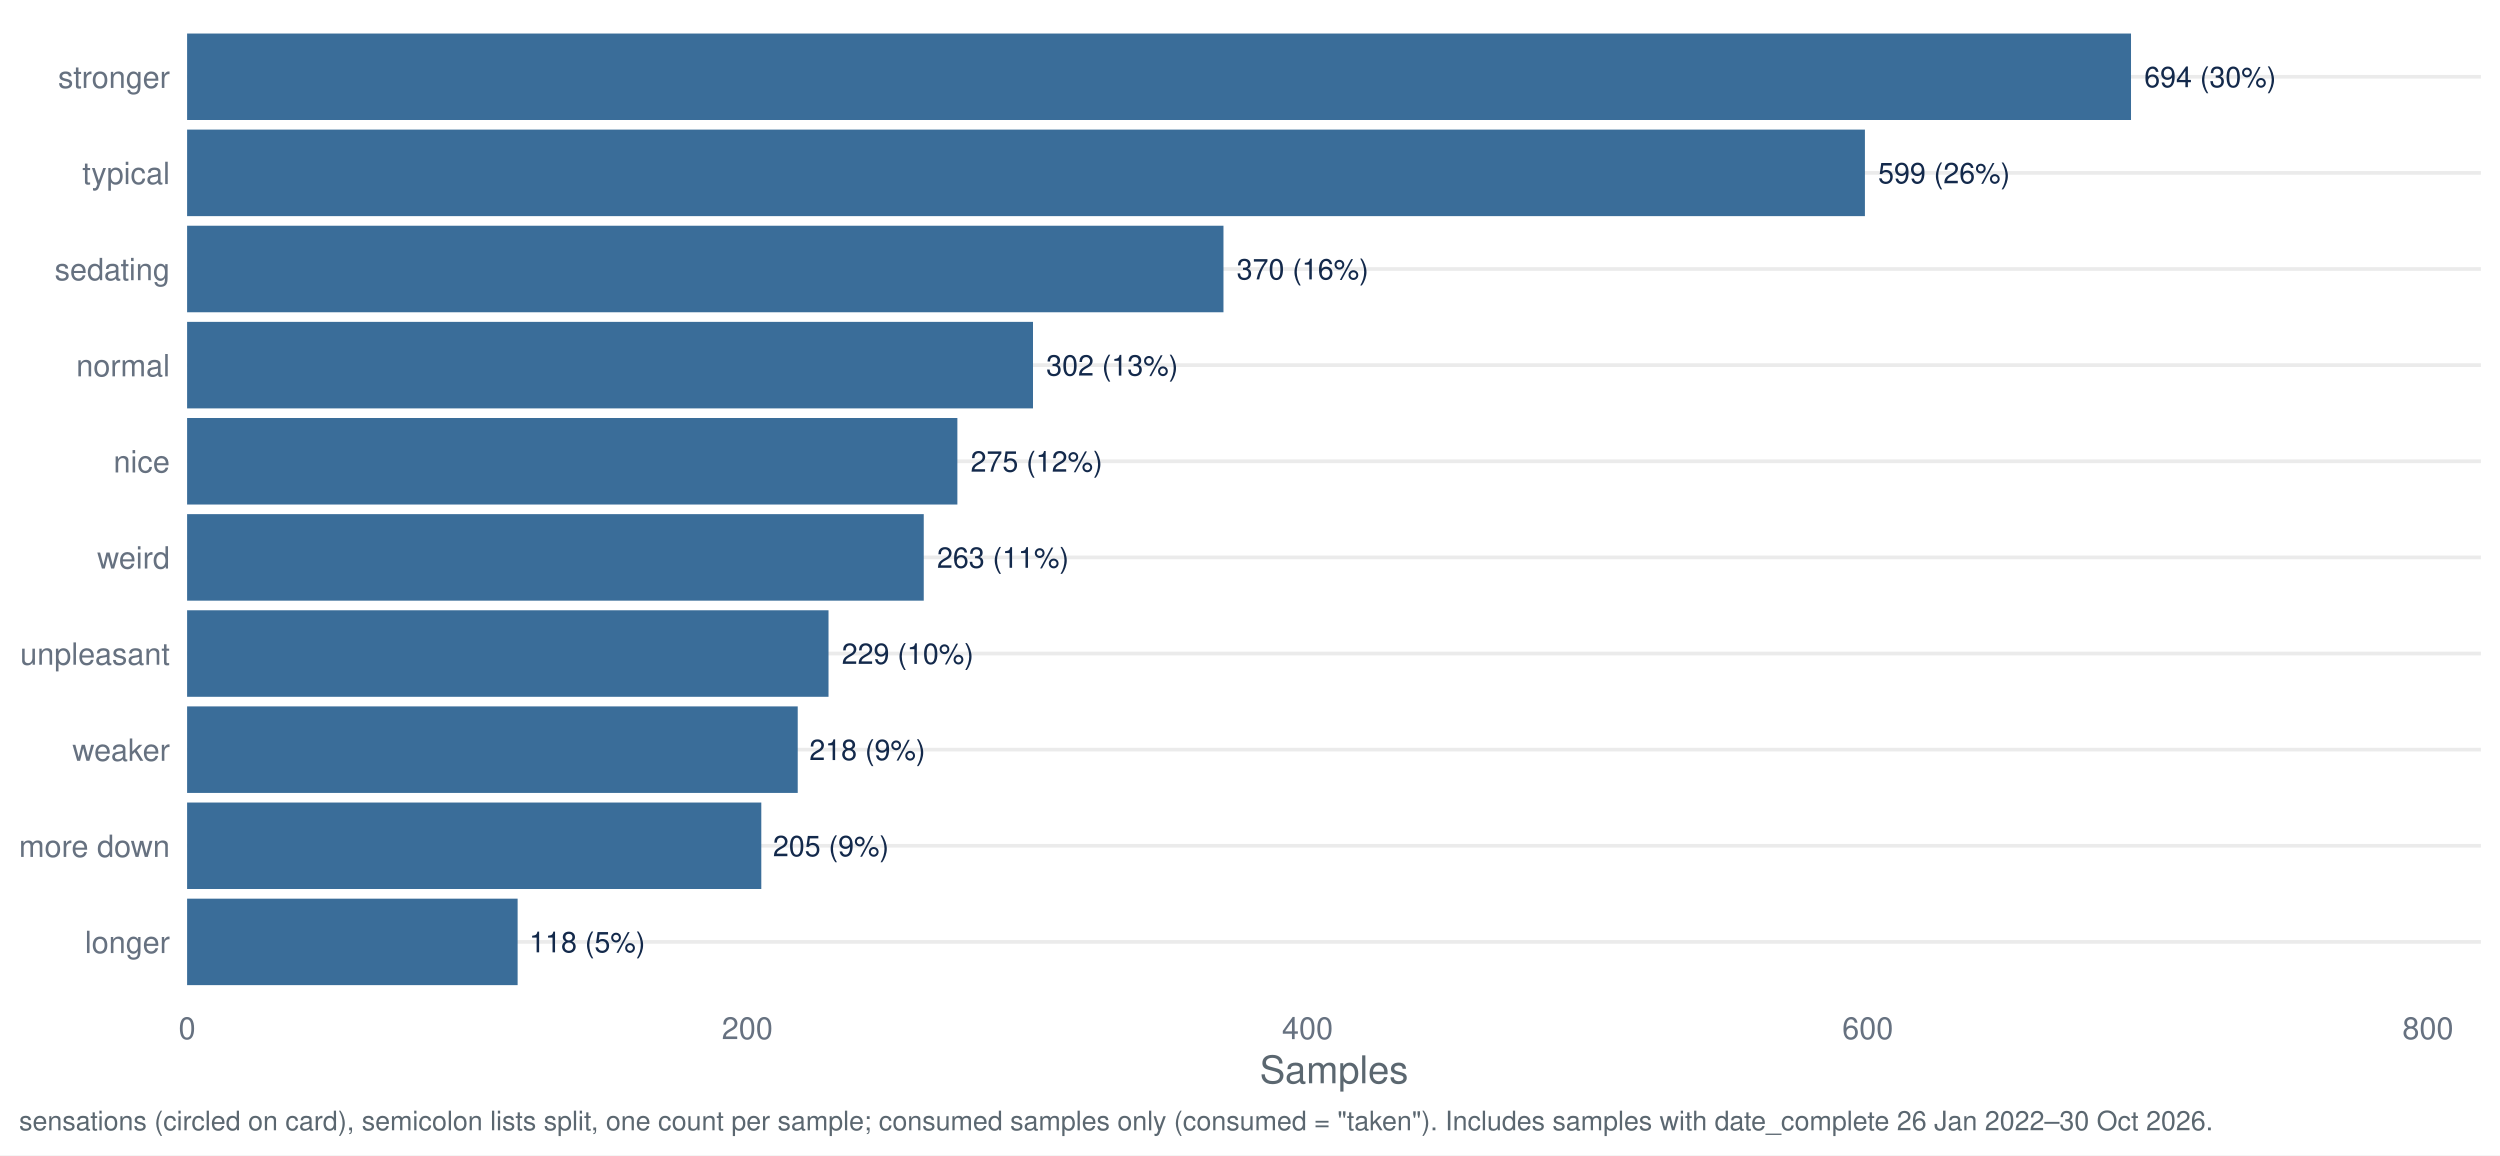
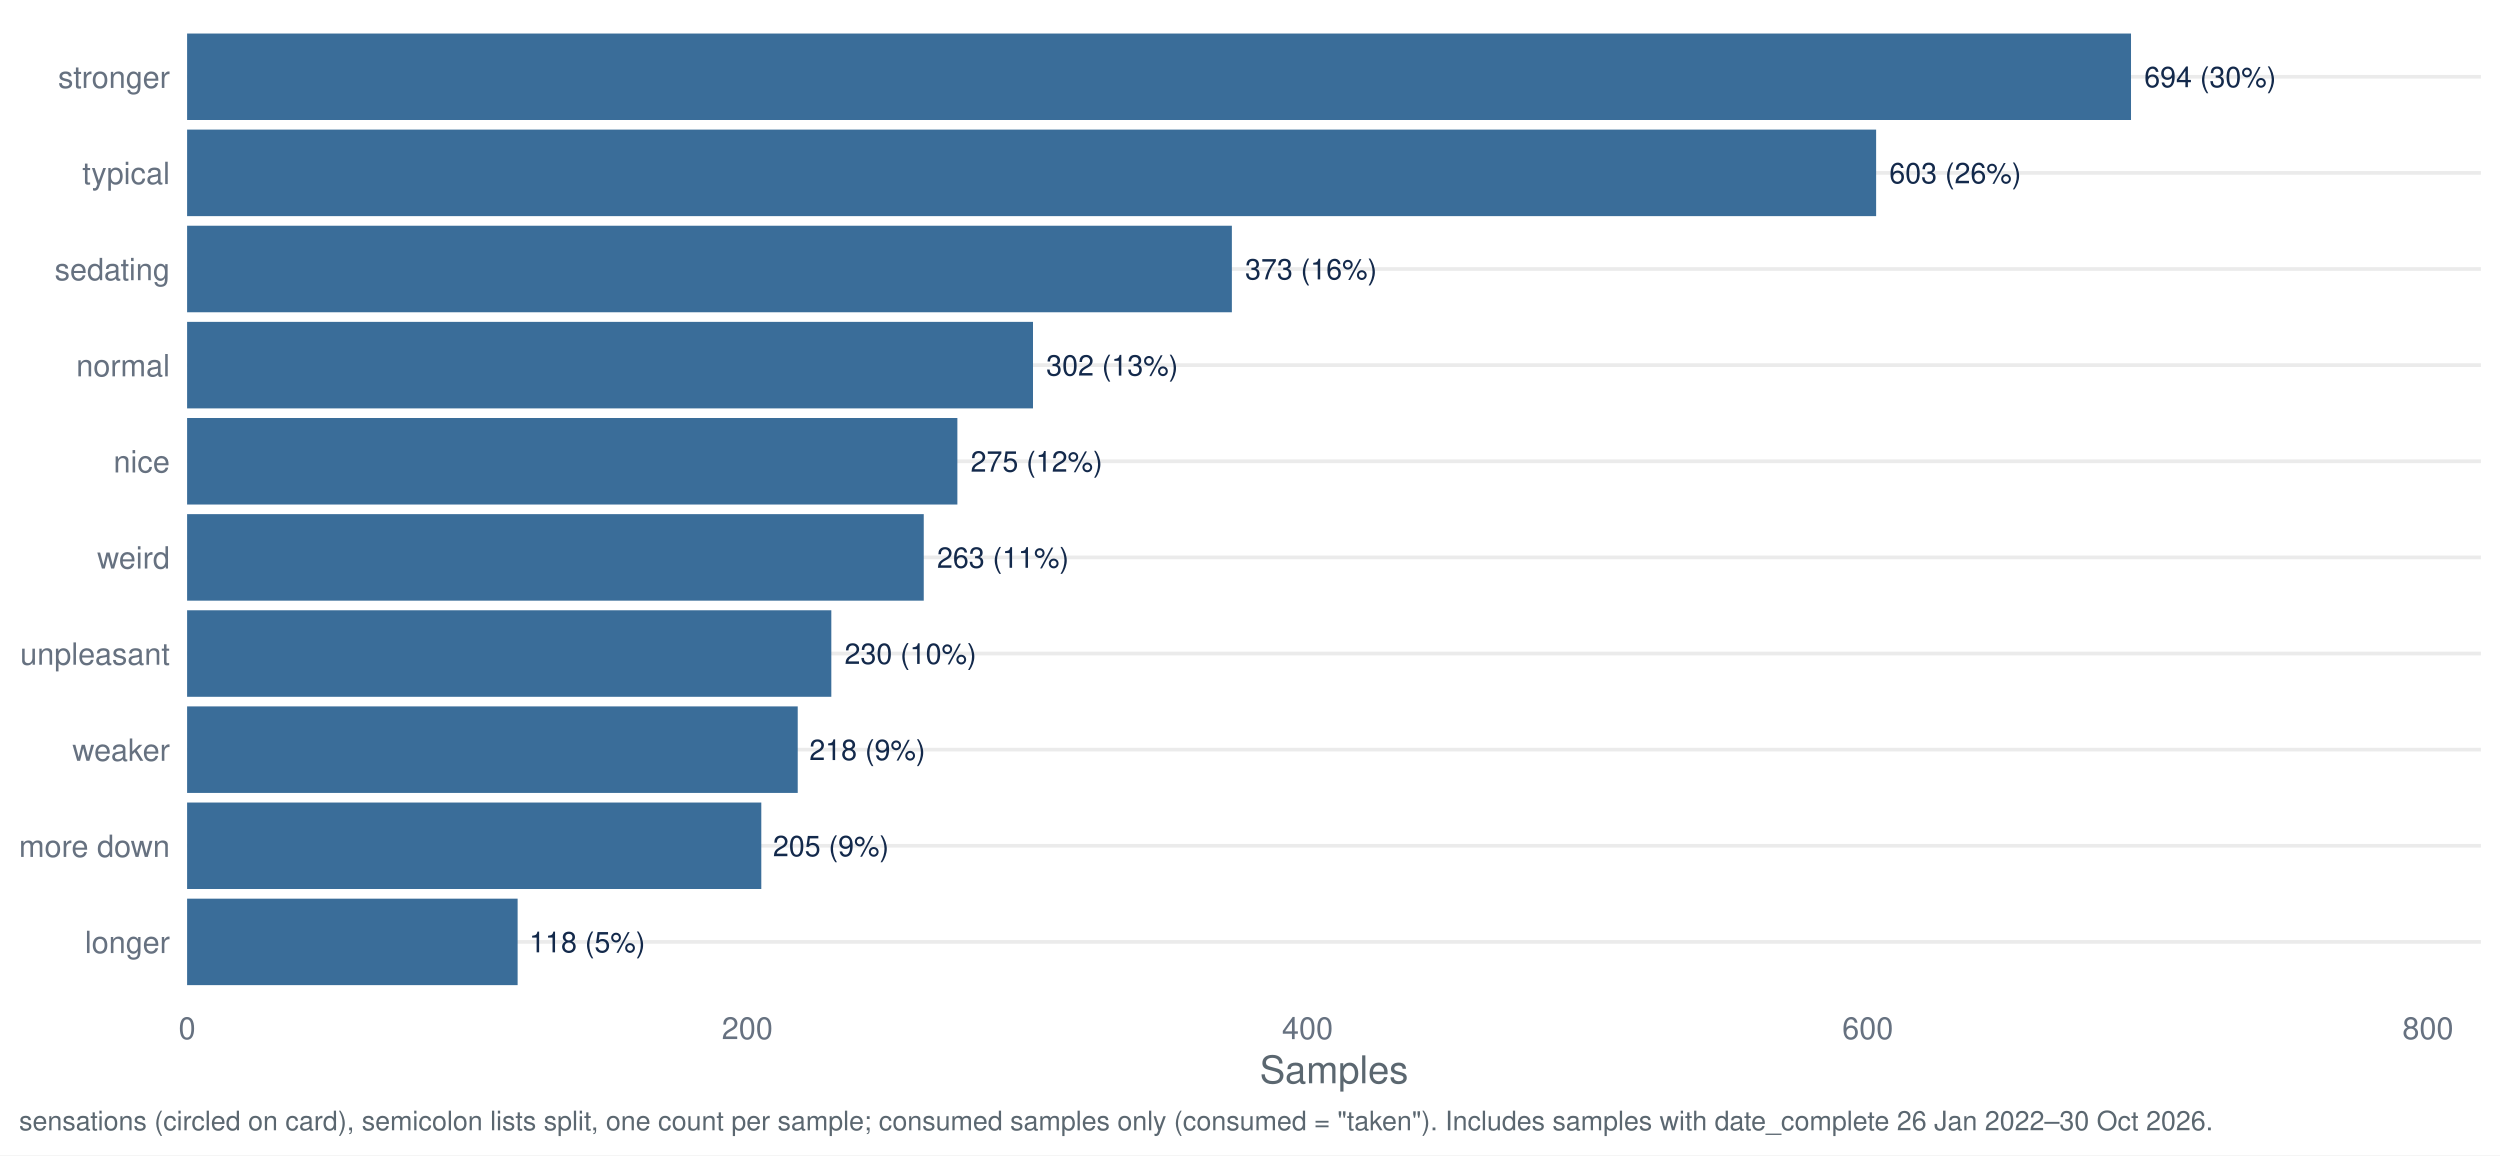
<svg xmlns="http://www.w3.org/2000/svg" width="1044.00pt" height="482.40pt" viewBox="0 0 1044.00 482.40">
  <g class="svglite">
    <defs>
      <style type="text/css">
    .svglite line, .svglite polyline, .svglite polygon, .svglite path, .svglite rect, .svglite circle {
      fill: none;
      stroke: #000000;
      stroke-linecap: round;
      stroke-linejoin: round;
      stroke-miterlimit: 10.00;
    }
    .svglite text {
      white-space: pre;
    }
    .svglite g.glyphgroup path {
      fill: inherit;
      stroke: none;
    }
  </style>
    </defs>
    <rect width="100%" height="100%" style="stroke: none; fill: #FFFFFF;" />
    <defs>
      <clipPath id="cpMC4wMHwxMDQ0LjAwfDAuMDB8NDgyLjQw">
        <rect x="0.00" y="0.00" width="1044.00" height="482.40" />
      </clipPath>
    </defs>
    <g clip-path="url(#cpMC4wMHwxMDQ0LjAwfDAuMDB8NDgyLjQw)">
      <rect x="0.00" y="0.00" width="1044.00" height="482.40" style="stroke-width: 1.55; stroke: none; fill: #FFFFFF;" />
    </g>
    <defs>
      <clipPath id="cpNzguMTN8MTAzNi4wM3w3Ljk3fDQxNy40Mg==">
        <rect x="78.13" y="7.97" width="957.90" height="409.45" />
      </clipPath>
    </defs>
    <g clip-path="url(#cpNzguMTN8MTAzNi4wM3w3Ljk3fDQxNy40Mg==)">
      <polyline points="78.13,393.34 1036.03,393.34 " style="stroke-width: 1.55; stroke: #EBEBEB; stroke-linecap: butt;" />
      <polyline points="78.13,353.19 1036.03,353.19 " style="stroke-width: 1.55; stroke: #EBEBEB; stroke-linecap: butt;" />
      <polyline points="78.13,313.05 1036.03,313.05 " style="stroke-width: 1.55; stroke: #EBEBEB; stroke-linecap: butt;" />
      <polyline points="78.13,272.91 1036.03,272.91 " style="stroke-width: 1.55; stroke: #EBEBEB; stroke-linecap: butt;" />
      <polyline points="78.13,232.77 1036.03,232.77 " style="stroke-width: 1.55; stroke: #EBEBEB; stroke-linecap: butt;" />
      <polyline points="78.13,192.63 1036.03,192.63 " style="stroke-width: 1.55; stroke: #EBEBEB; stroke-linecap: butt;" />
      <polyline points="78.13,152.48 1036.03,152.48 " style="stroke-width: 1.55; stroke: #EBEBEB; stroke-linecap: butt;" />
      <polyline points="78.13,112.34 1036.03,112.34 " style="stroke-width: 1.55; stroke: #EBEBEB; stroke-linecap: butt;" />
      <polyline points="78.13,72.20 1036.03,72.20 " style="stroke-width: 1.55; stroke: #EBEBEB; stroke-linecap: butt;" />
      <polyline points="78.13,32.06 1036.03,32.06 " style="stroke-width: 1.55; stroke: #EBEBEB; stroke-linecap: butt;" />
      <rect x="78.13" y="13.99" width="811.78" height="36.13" style="stroke-width: 1.55; stroke: none; stroke-linecap: butt; stroke-linejoin: miter; fill: #3A6D99;" />
-       <rect x="78.13" y="54.13" width="700.66" height="36.13" style="stroke-width: 1.55; stroke: none; stroke-linecap: butt; stroke-linejoin: miter; fill: #3A6D99;" />
-       <rect x="78.13" y="94.28" width="432.79" height="36.13" style="stroke-width: 1.55; stroke: none; stroke-linecap: butt; stroke-linejoin: miter; fill: #3A6D99;" />
+       <rect x="78.13" y="54.13" width="705.34" height="36.13" style="stroke-width: 1.55; stroke: none; stroke-linecap: butt; stroke-linejoin: miter; fill: #3A6D99;" />
+       <rect x="78.13" y="94.28" width="436.30" height="36.13" style="stroke-width: 1.55; stroke: none; stroke-linecap: butt; stroke-linejoin: miter; fill: #3A6D99;" />
      <rect x="78.13" y="134.42" width="353.25" height="36.13" style="stroke-width: 1.55; stroke: none; stroke-linecap: butt; stroke-linejoin: miter; fill: #3A6D99;" />
      <rect x="78.13" y="174.56" width="321.67" height="36.13" style="stroke-width: 1.55; stroke: none; stroke-linecap: butt; stroke-linejoin: miter; fill: #3A6D99;" />
      <rect x="78.13" y="214.70" width="307.63" height="36.13" style="stroke-width: 1.55; stroke: none; stroke-linecap: butt; stroke-linejoin: miter; fill: #3A6D99;" />
-       <rect x="78.13" y="254.85" width="267.86" height="36.13" style="stroke-width: 1.55; stroke: none; stroke-linecap: butt; stroke-linejoin: miter; fill: #3A6D99;" />
+       <rect x="78.13" y="254.85" width="269.03" height="36.13" style="stroke-width: 1.55; stroke: none; stroke-linecap: butt; stroke-linejoin: miter; fill: #3A6D99;" />
      <rect x="78.13" y="294.99" width="255.00" height="36.13" style="stroke-width: 1.55; stroke: none; stroke-linecap: butt; stroke-linejoin: miter; fill: #3A6D99;" />
      <rect x="78.13" y="335.13" width="239.79" height="36.13" style="stroke-width: 1.55; stroke: none; stroke-linecap: butt; stroke-linejoin: miter; fill: #3A6D99;" />
      <rect x="78.13" y="375.27" width="138.03" height="36.13" style="stroke-width: 1.55; stroke: none; stroke-linecap: butt; stroke-linejoin: miter; fill: #3A6D99;" />
      <text x="895.42" y="36.41" style="font-size: 11.95px;fill: #13294B; font-family: &quot;Nimbus Sans&quot;;" textLength="55.06px" lengthAdjust="spacingAndGlyphs">694 (30%)</text>
-       <text x="784.29" y="76.55" style="font-size: 11.95px;fill: #13294B; font-family: &quot;Nimbus Sans&quot;;" textLength="55.06px" lengthAdjust="spacingAndGlyphs">599 (26%)</text>
-       <text x="516.43" y="116.69" style="font-size: 11.95px;fill: #13294B; font-family: &quot;Nimbus Sans&quot;;" textLength="55.06px" lengthAdjust="spacingAndGlyphs">370 (16%)</text>
+       <text x="788.97" y="76.55" style="font-size: 11.95px;fill: #13294B; font-family: &quot;Nimbus Sans&quot;;" textLength="55.06px" lengthAdjust="spacingAndGlyphs">603 (26%)</text>
+       <text x="519.94" y="116.69" style="font-size: 11.95px;fill: #13294B; font-family: &quot;Nimbus Sans&quot;;" textLength="55.06px" lengthAdjust="spacingAndGlyphs">373 (16%)</text>
      <text x="436.89" y="156.84" style="font-size: 11.95px;fill: #13294B; font-family: &quot;Nimbus Sans&quot;;" textLength="55.06px" lengthAdjust="spacingAndGlyphs">302 (13%)</text>
      <text x="405.31" y="196.98" style="font-size: 11.95px;fill: #13294B; font-family: &quot;Nimbus Sans&quot;;" textLength="55.06px" lengthAdjust="spacingAndGlyphs">275 (12%)</text>
      <text x="391.27" y="237.12" style="font-size: 11.95px;fill: #13294B; font-family: &quot;Nimbus Sans&quot;;" textLength="55.06px" lengthAdjust="spacingAndGlyphs">263 (11%)</text>
-       <text x="351.50" y="277.26" style="font-size: 11.95px;fill: #13294B; font-family: &quot;Nimbus Sans&quot;;" textLength="55.06px" lengthAdjust="spacingAndGlyphs">229 (10%)</text>
+       <text x="352.67" y="277.26" style="font-size: 11.95px;fill: #13294B; font-family: &quot;Nimbus Sans&quot;;" textLength="55.06px" lengthAdjust="spacingAndGlyphs">230 (10%)</text>
      <text x="337.97" y="317.40" style="font-size: 11.95px;fill: #13294B; font-family: &quot;Nimbus Sans&quot;;" textLength="48.42px" lengthAdjust="spacingAndGlyphs">218 (9%)</text>
      <text x="322.76" y="357.55" style="font-size: 11.95px;fill: #13294B; font-family: &quot;Nimbus Sans&quot;;" textLength="48.42px" lengthAdjust="spacingAndGlyphs">205 (9%)</text>
      <text x="221.00" y="397.69" style="font-size: 11.95px;fill: #13294B; font-family: &quot;Nimbus Sans&quot;;" textLength="48.42px" lengthAdjust="spacingAndGlyphs">118 (5%)</text>
    </g>
    <g clip-path="url(#cpMC4wMHwxMDQ0LjAwfDAuMDB8NDgyLjQw)">
      <text x="70.95" y="398.00" text-anchor="end" style="font-size: 12.80px;fill: #667180; font-family: &quot;Nimbus Sans&quot;;" textLength="35.48px" lengthAdjust="spacingAndGlyphs">longer</text>
      <text x="70.95" y="357.86" text-anchor="end" style="font-size: 12.80px;fill: #667180; font-family: &quot;Nimbus Sans&quot;;" textLength="62.98px" lengthAdjust="spacingAndGlyphs">more down</text>
      <text x="70.95" y="317.72" text-anchor="end" style="font-size: 12.80px;fill: #667180; font-family: &quot;Nimbus Sans&quot;;" textLength="40.70px" lengthAdjust="spacingAndGlyphs">weaker</text>
      <text x="70.95" y="277.58" text-anchor="end" style="font-size: 12.80px;fill: #667180; font-family: &quot;Nimbus Sans&quot;;" textLength="62.50px" lengthAdjust="spacingAndGlyphs">unpleasant</text>
      <text x="70.95" y="237.43" text-anchor="end" style="font-size: 12.80px;fill: #667180; font-family: &quot;Nimbus Sans&quot;;" textLength="30.38px" lengthAdjust="spacingAndGlyphs">weird</text>
      <text x="70.95" y="197.29" text-anchor="end" style="font-size: 12.80px;fill: #667180; font-family: &quot;Nimbus Sans&quot;;" textLength="23.55px" lengthAdjust="spacingAndGlyphs">nice</text>
      <text x="70.95" y="157.15" text-anchor="end" style="font-size: 12.80px;fill: #667180; font-family: &quot;Nimbus Sans&quot;;" textLength="39.09px" lengthAdjust="spacingAndGlyphs">normal</text>
      <text x="70.95" y="117.01" text-anchor="end" style="font-size: 12.80px;fill: #667180; font-family: &quot;Nimbus Sans&quot;;" textLength="48.11px" lengthAdjust="spacingAndGlyphs">sedating</text>
      <text x="70.95" y="76.86" text-anchor="end" style="font-size: 12.80px;fill: #667180; font-family: &quot;Nimbus Sans&quot;;" textLength="36.58px" lengthAdjust="spacingAndGlyphs">typical</text>
      <text x="70.95" y="36.72" text-anchor="end" style="font-size: 12.80px;fill: #667180; font-family: &quot;Nimbus Sans&quot;;" textLength="46.70px" lengthAdjust="spacingAndGlyphs">stronger</text>
      <text x="78.13" y="433.93" text-anchor="middle" style="font-size: 12.80px;fill: #667180; font-family: &quot;Nimbus Sans&quot;;" textLength="7.11px" lengthAdjust="spacingAndGlyphs">0</text>
      <text x="312.07" y="433.93" text-anchor="middle" style="font-size: 12.80px;fill: #667180; font-family: &quot;Nimbus Sans&quot;;" textLength="21.33px" lengthAdjust="spacingAndGlyphs">200</text>
      <text x="546.01" y="433.93" text-anchor="middle" style="font-size: 12.80px;fill: #667180; font-family: &quot;Nimbus Sans&quot;;" textLength="21.33px" lengthAdjust="spacingAndGlyphs">400</text>
      <text x="779.96" y="433.93" text-anchor="middle" style="font-size: 12.80px;fill: #667180; font-family: &quot;Nimbus Sans&quot;;" textLength="21.33px" lengthAdjust="spacingAndGlyphs">600</text>
      <text x="1013.90" y="433.93" text-anchor="middle" style="font-size: 12.80px;fill: #667180; font-family: &quot;Nimbus Sans&quot;;" textLength="21.33px" lengthAdjust="spacingAndGlyphs">800</text>
      <text x="557.08" y="452.37" text-anchor="middle" style="font-size: 16.00px;fill: #5B6770; font-family: &quot;Nimbus Sans&quot;;" textLength="62.06px" lengthAdjust="spacingAndGlyphs">Samples</text>
      <text x="7.97" y="471.99" style="font-size: 11.20px;fill: #5B6770; font-family: &quot;Nimbus Sans&quot;;" textLength="915.00px" lengthAdjust="spacingAndGlyphs">sensations (circled on card), semicolon lists split, one count per sample; consumed samples only (consumed = "taken"). Includes samples with date_complete 26 Jan 2022–30 Oct 2026.</text>
    </g>
  </g>
</svg>
